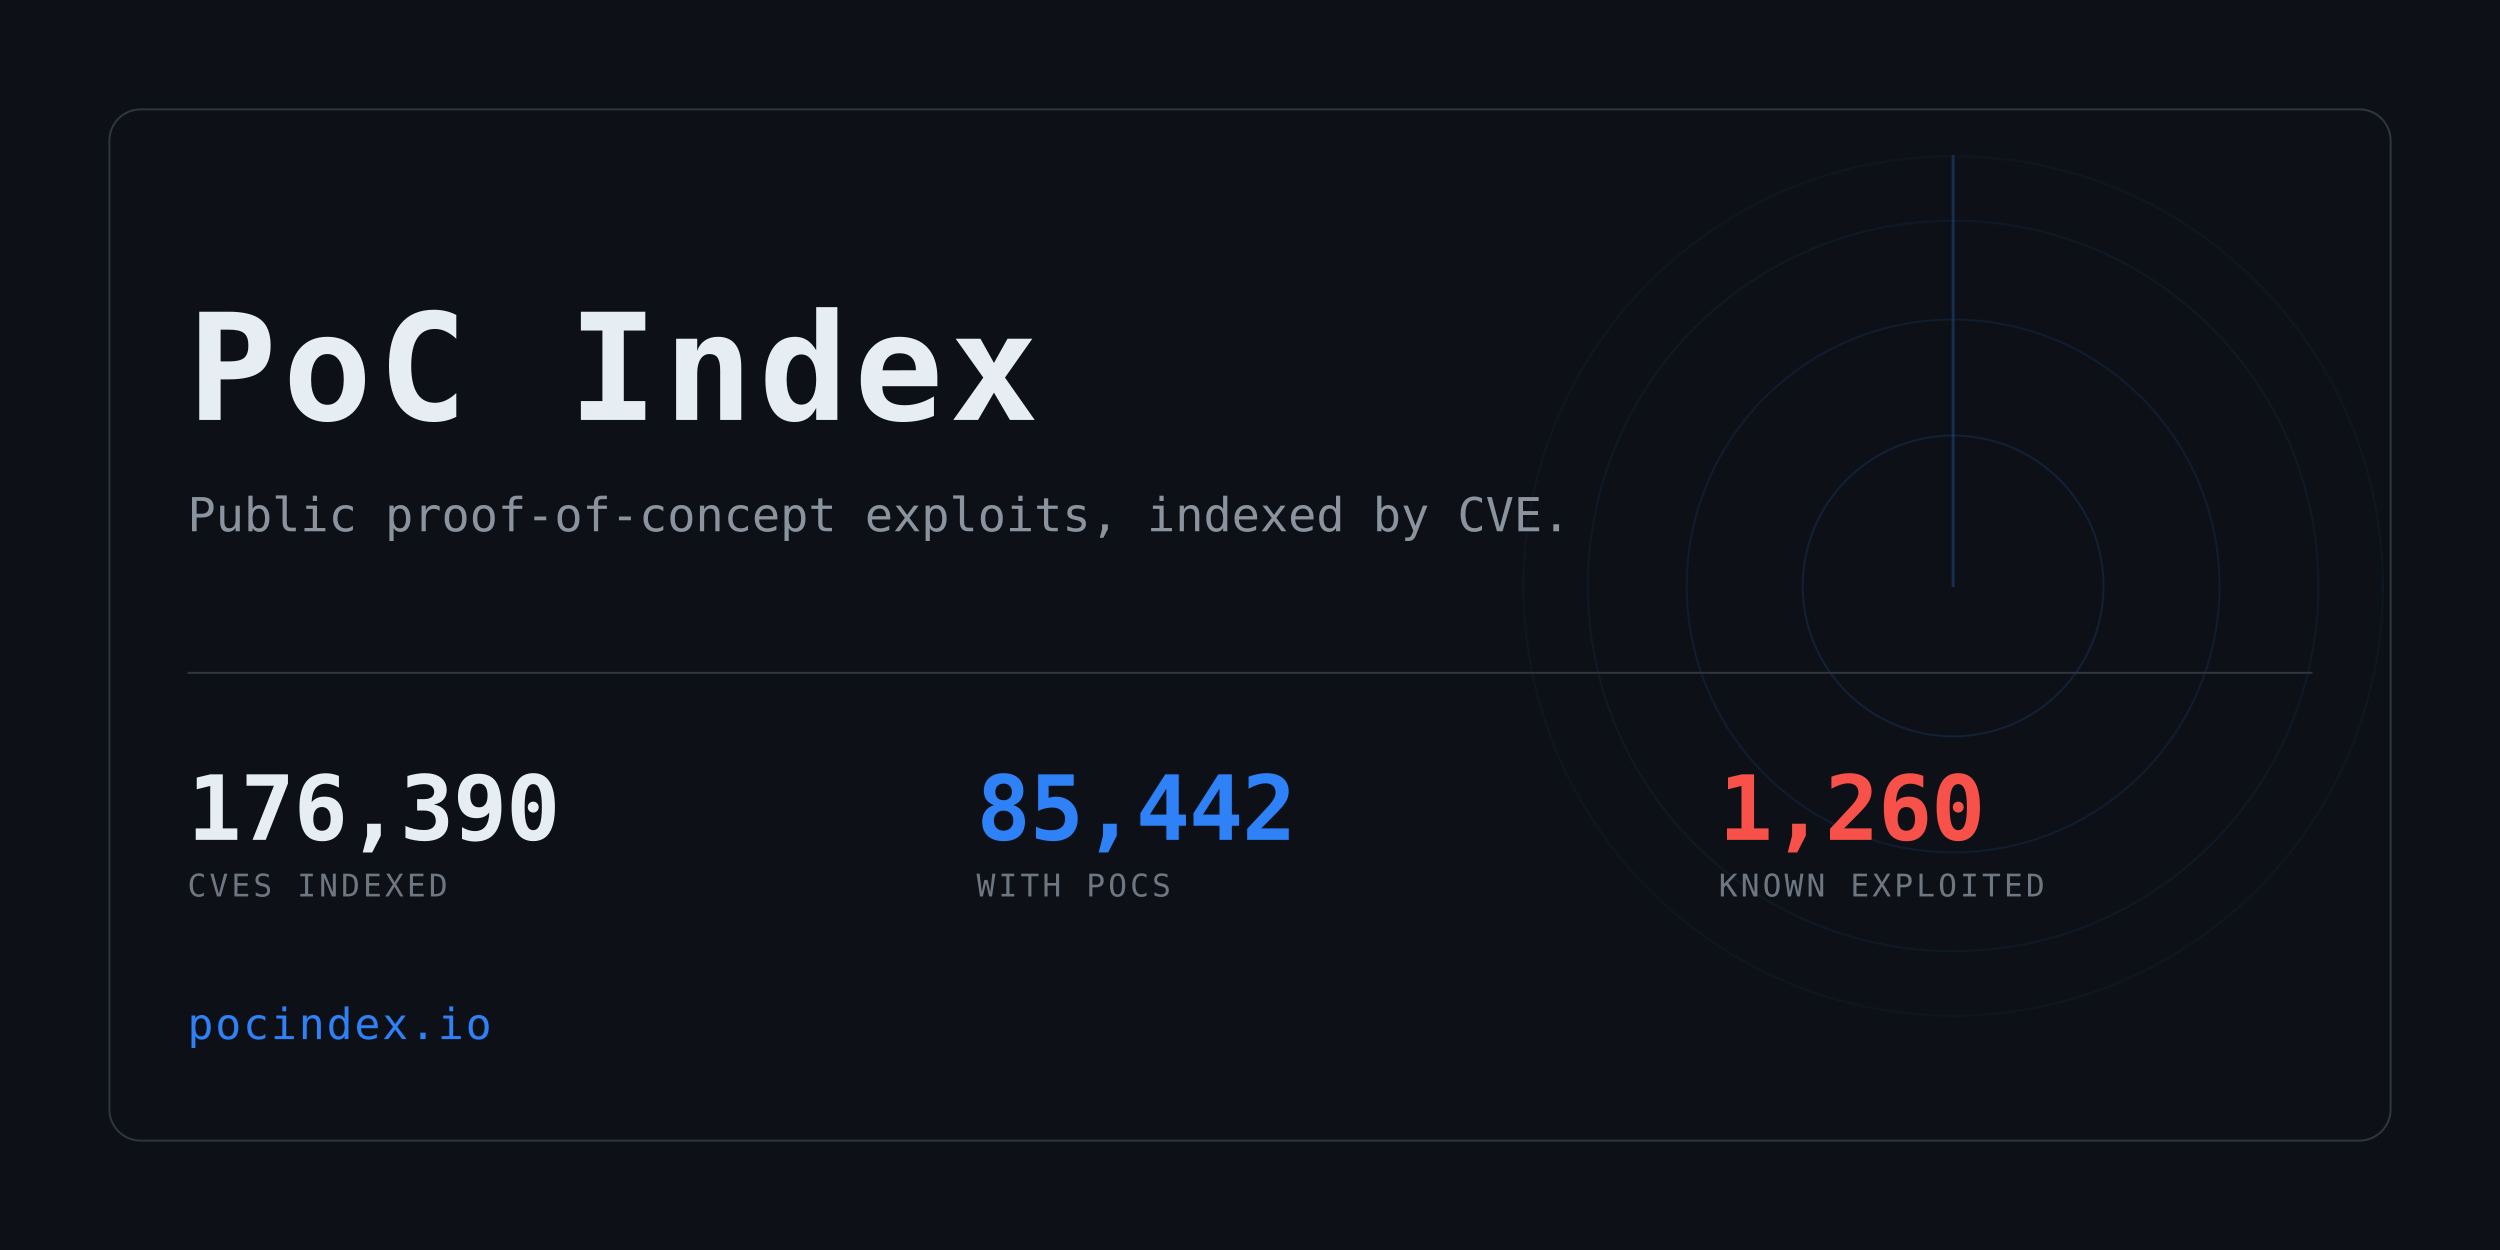
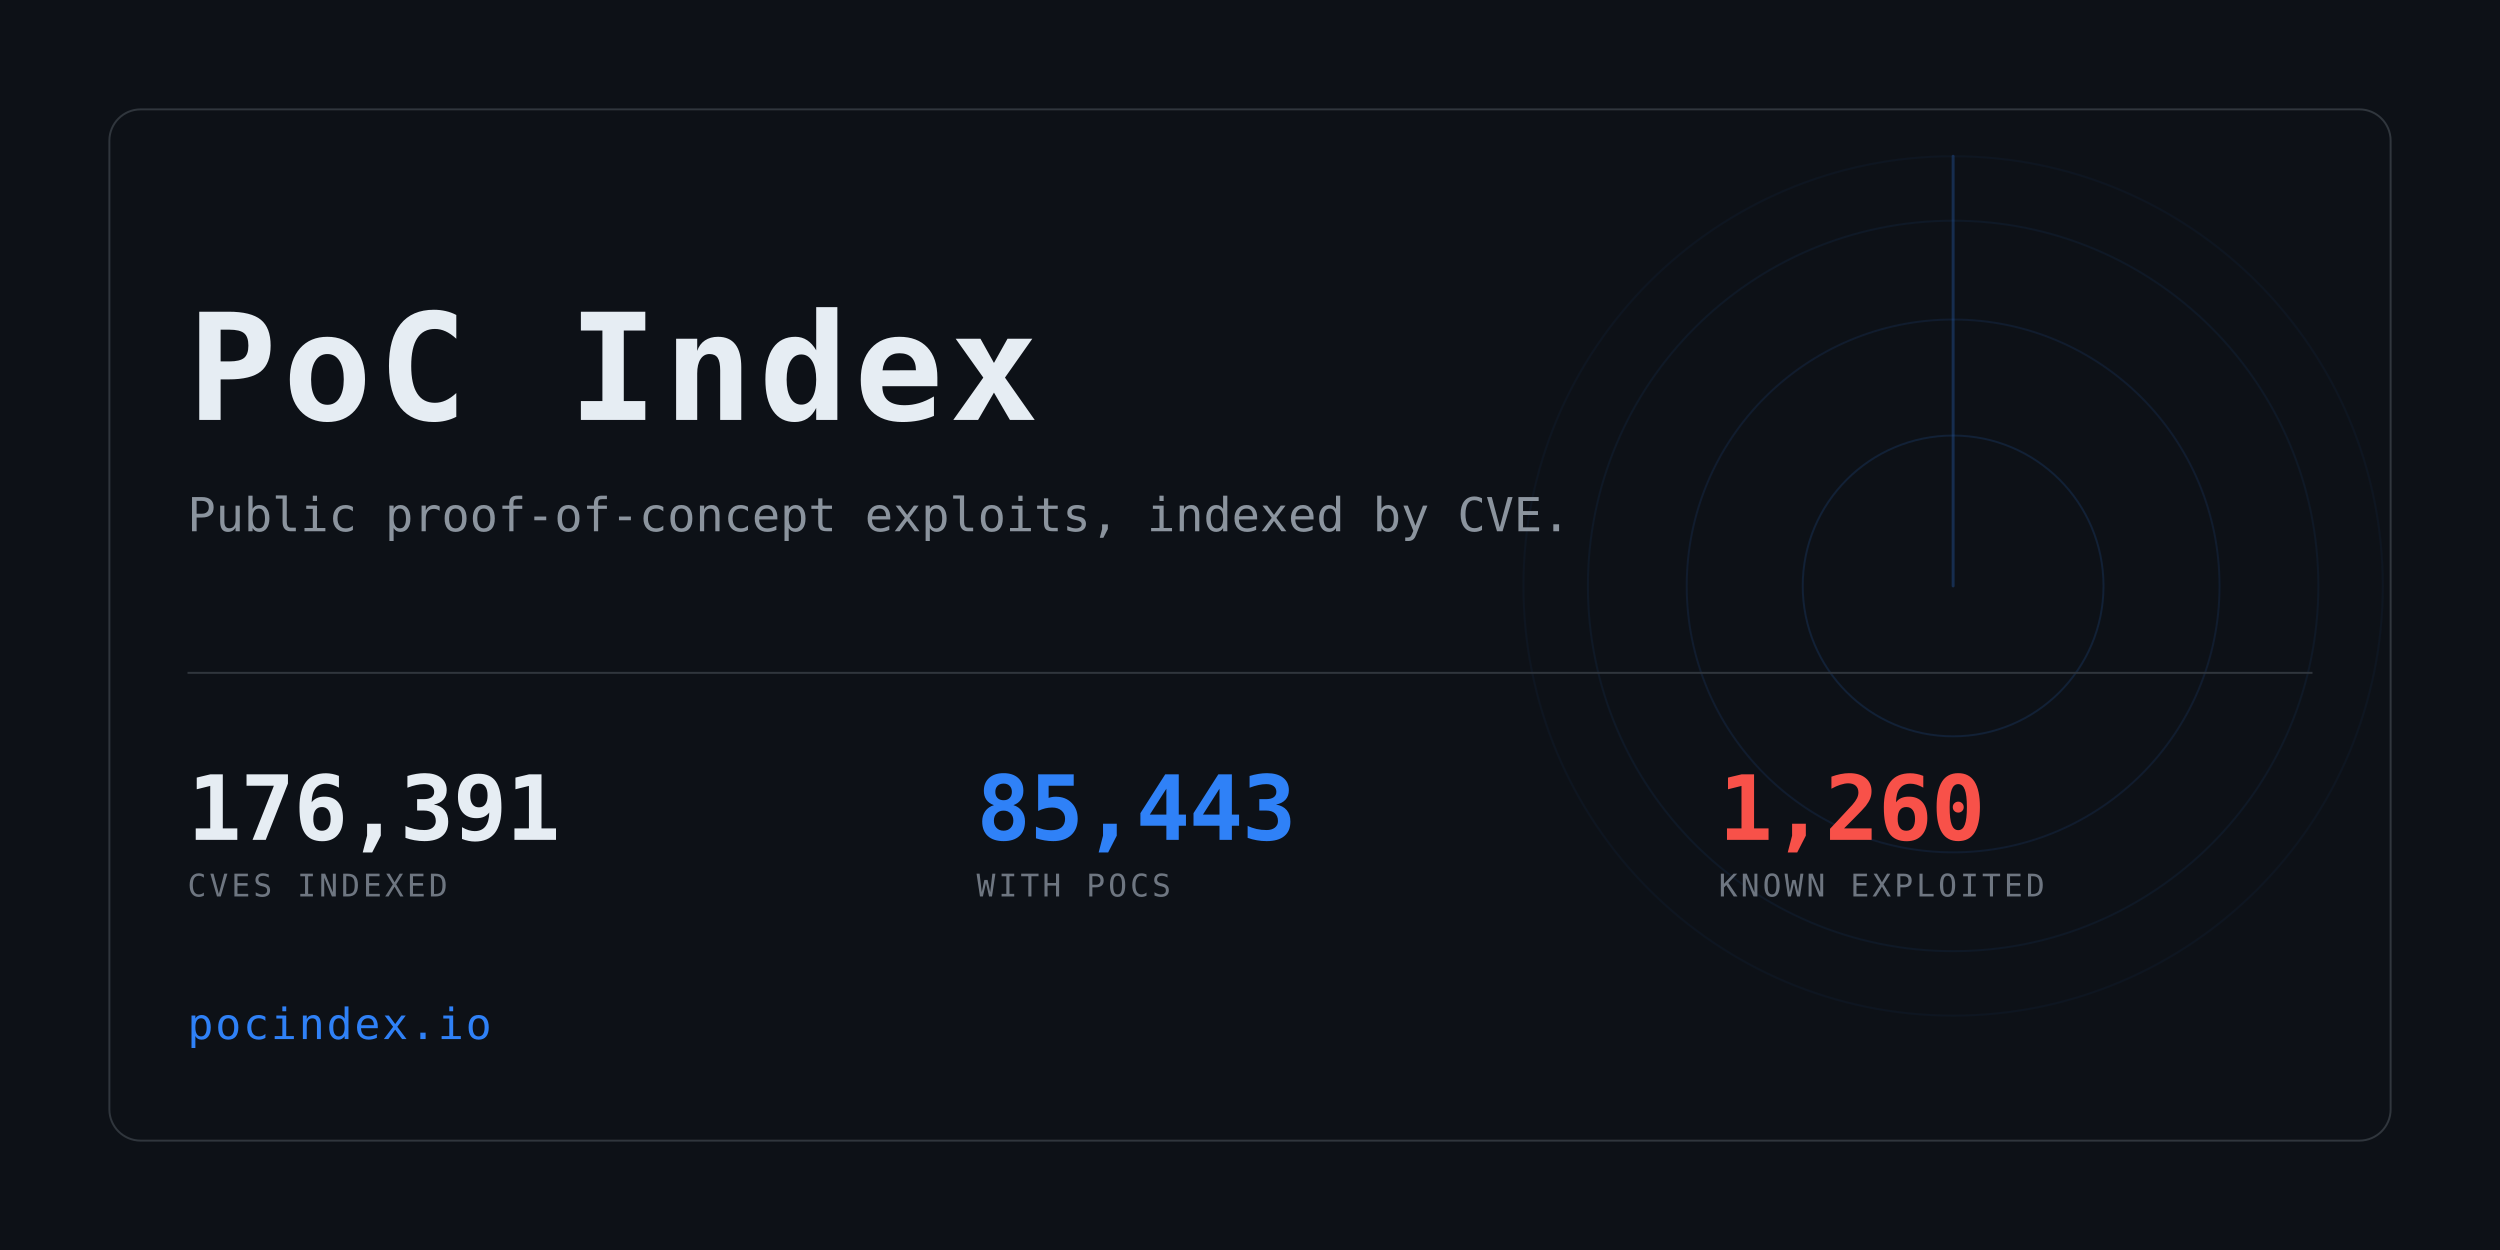
<svg xmlns="http://www.w3.org/2000/svg" width="1280" height="640" viewBox="0 0 1280 640" role="img" aria-label="PoC Index">
  <clipPath id="card">
    <rect x="56" y="56" width="1168" height="528" rx="16" />
  </clipPath>
  <rect width="1280" height="640" fill="#0d1117" />
  <g clip-path="url(#card)" opacity="0.6">
    <g>
      <circle cx="1000" cy="300" r="77.0" fill="none" stroke="#2f81f7" stroke-width="1" opacity="0.234" />
      <circle cx="1000" cy="300" r="136.4" fill="none" stroke="#2f81f7" stroke-width="1" opacity="0.169" />
      <circle cx="1000" cy="300" r="187.0" fill="none" stroke="#2f81f7" stroke-width="1" opacity="0.117" />
      <circle cx="1000" cy="300" r="220.0" fill="none" stroke="#2f81f7" stroke-width="1" opacity="0.078" />
      <line x1="1000" y1="300" x2="1000" y2="80.0" stroke="#2f81f7" stroke-width="1.5" stroke-linecap="round" opacity="0.416">
        <animateTransform attributeName="transform" type="rotate" from="0 1000 300" to="360 1000 300" dur="8s" repeatCount="indefinite" />
      </line>
    </g>
  </g>
  <rect x="56" y="56" width="1168" height="528" rx="16" fill="none" stroke="#30363d" />
  <text x="96" y="215" font-family="ui-monospace,SFMono-Regular,Menlo,Consolas,monospace" font-size="76" font-weight="700" fill="#e6edf3" letter-spacing="3">PoC Index</text>
  <text x="96" y="272" font-family="ui-monospace,SFMono-Regular,Menlo,Consolas,monospace" font-size="24" fill="#8b949e">
    Public proof-of-concept exploits, indexed by CVE.</text>
  <rect x="96" y="344" width="1088" height="1" fill="#30363d" />
-   <text x="96" y="430" font-family="ui-monospace,SFMono-Regular,Menlo,Consolas,monospace" font-size="46" font-weight="700" fill="#e6edf3" letter-spacing="-0.5">176,390</text>
+   <text x="96" y="430" font-family="ui-monospace,SFMono-Regular,Menlo,Consolas,monospace" font-size="46" font-weight="700" fill="#e6edf3" letter-spacing="-0.5">176,391</text>
  <text x="96" y="459" font-family="ui-monospace,SFMono-Regular,Menlo,Consolas,monospace" font-size="16" fill="#6e7681" letter-spacing="1.6">CVES INDEXED</text>
-   <text x="500" y="430" font-family="ui-monospace,SFMono-Regular,Menlo,Consolas,monospace" font-size="46" font-weight="700" fill="#2f81f7" letter-spacing="-0.5">85,442</text>
+   <text x="500" y="430" font-family="ui-monospace,SFMono-Regular,Menlo,Consolas,monospace" font-size="46" font-weight="700" fill="#2f81f7" letter-spacing="-0.5">85,443</text>
  <text x="500" y="459" font-family="ui-monospace,SFMono-Regular,Menlo,Consolas,monospace" font-size="16" fill="#6e7681" letter-spacing="1.6">WITH POCS</text>
  <text x="880" y="430" font-family="ui-monospace,SFMono-Regular,Menlo,Consolas,monospace" font-size="46" font-weight="700" fill="#f85149" letter-spacing="-0.5">1,260</text>
  <text x="880" y="459" font-family="ui-monospace,SFMono-Regular,Menlo,Consolas,monospace" font-size="16" fill="#6e7681" letter-spacing="1.6">KNOWN EXPLOITED</text>
  <text x="96" y="532" font-family="ui-monospace,SFMono-Regular,Menlo,Consolas,monospace" font-size="22" fill="#2f81f7" letter-spacing="1">pocindex.io</text>
</svg>
